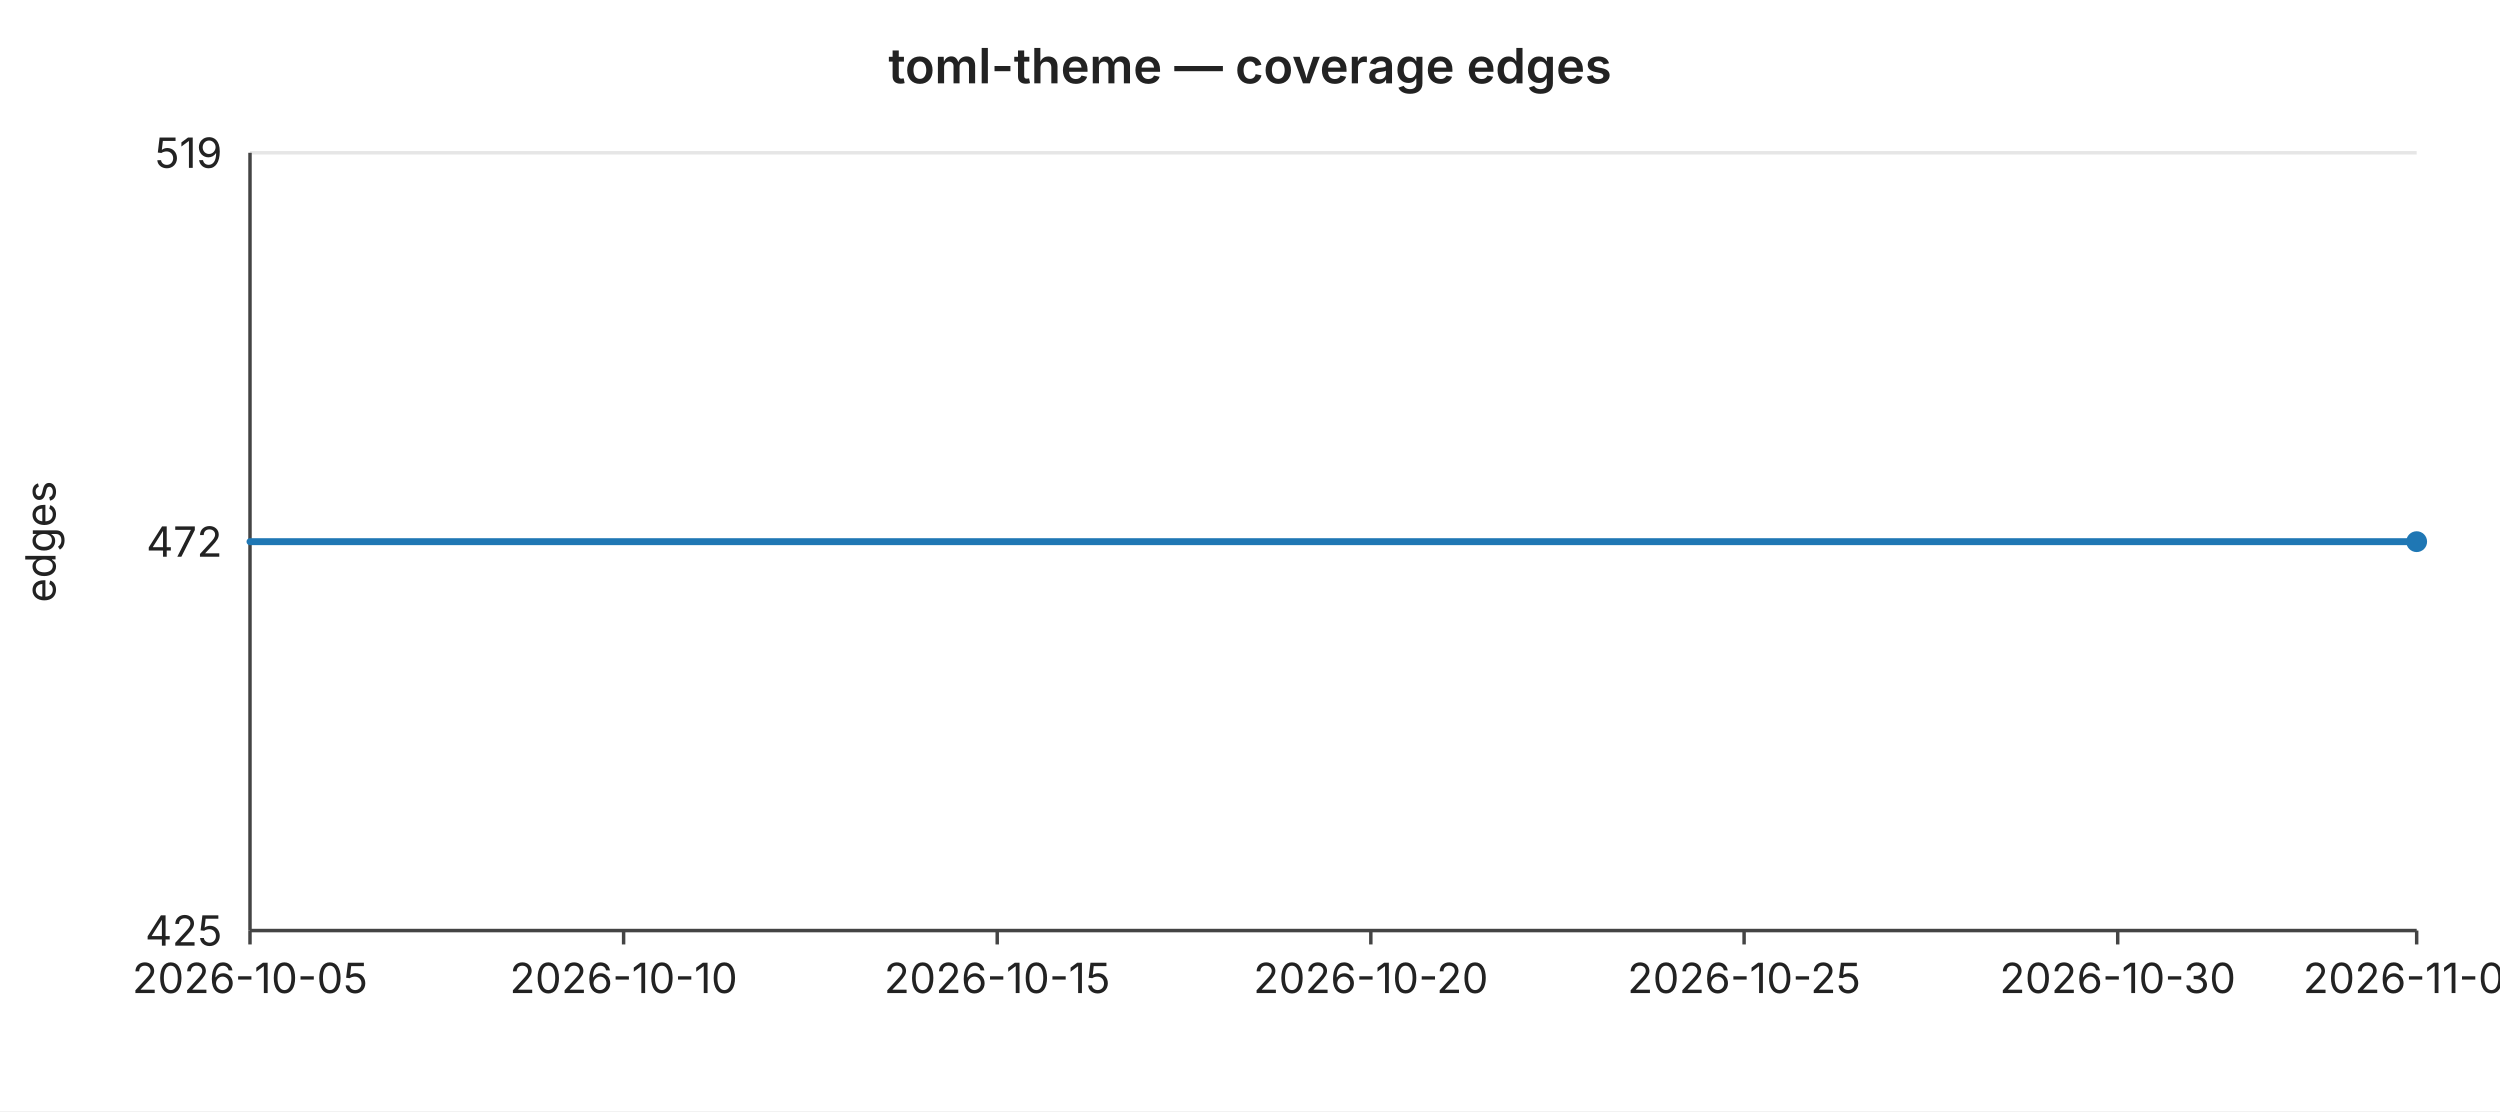
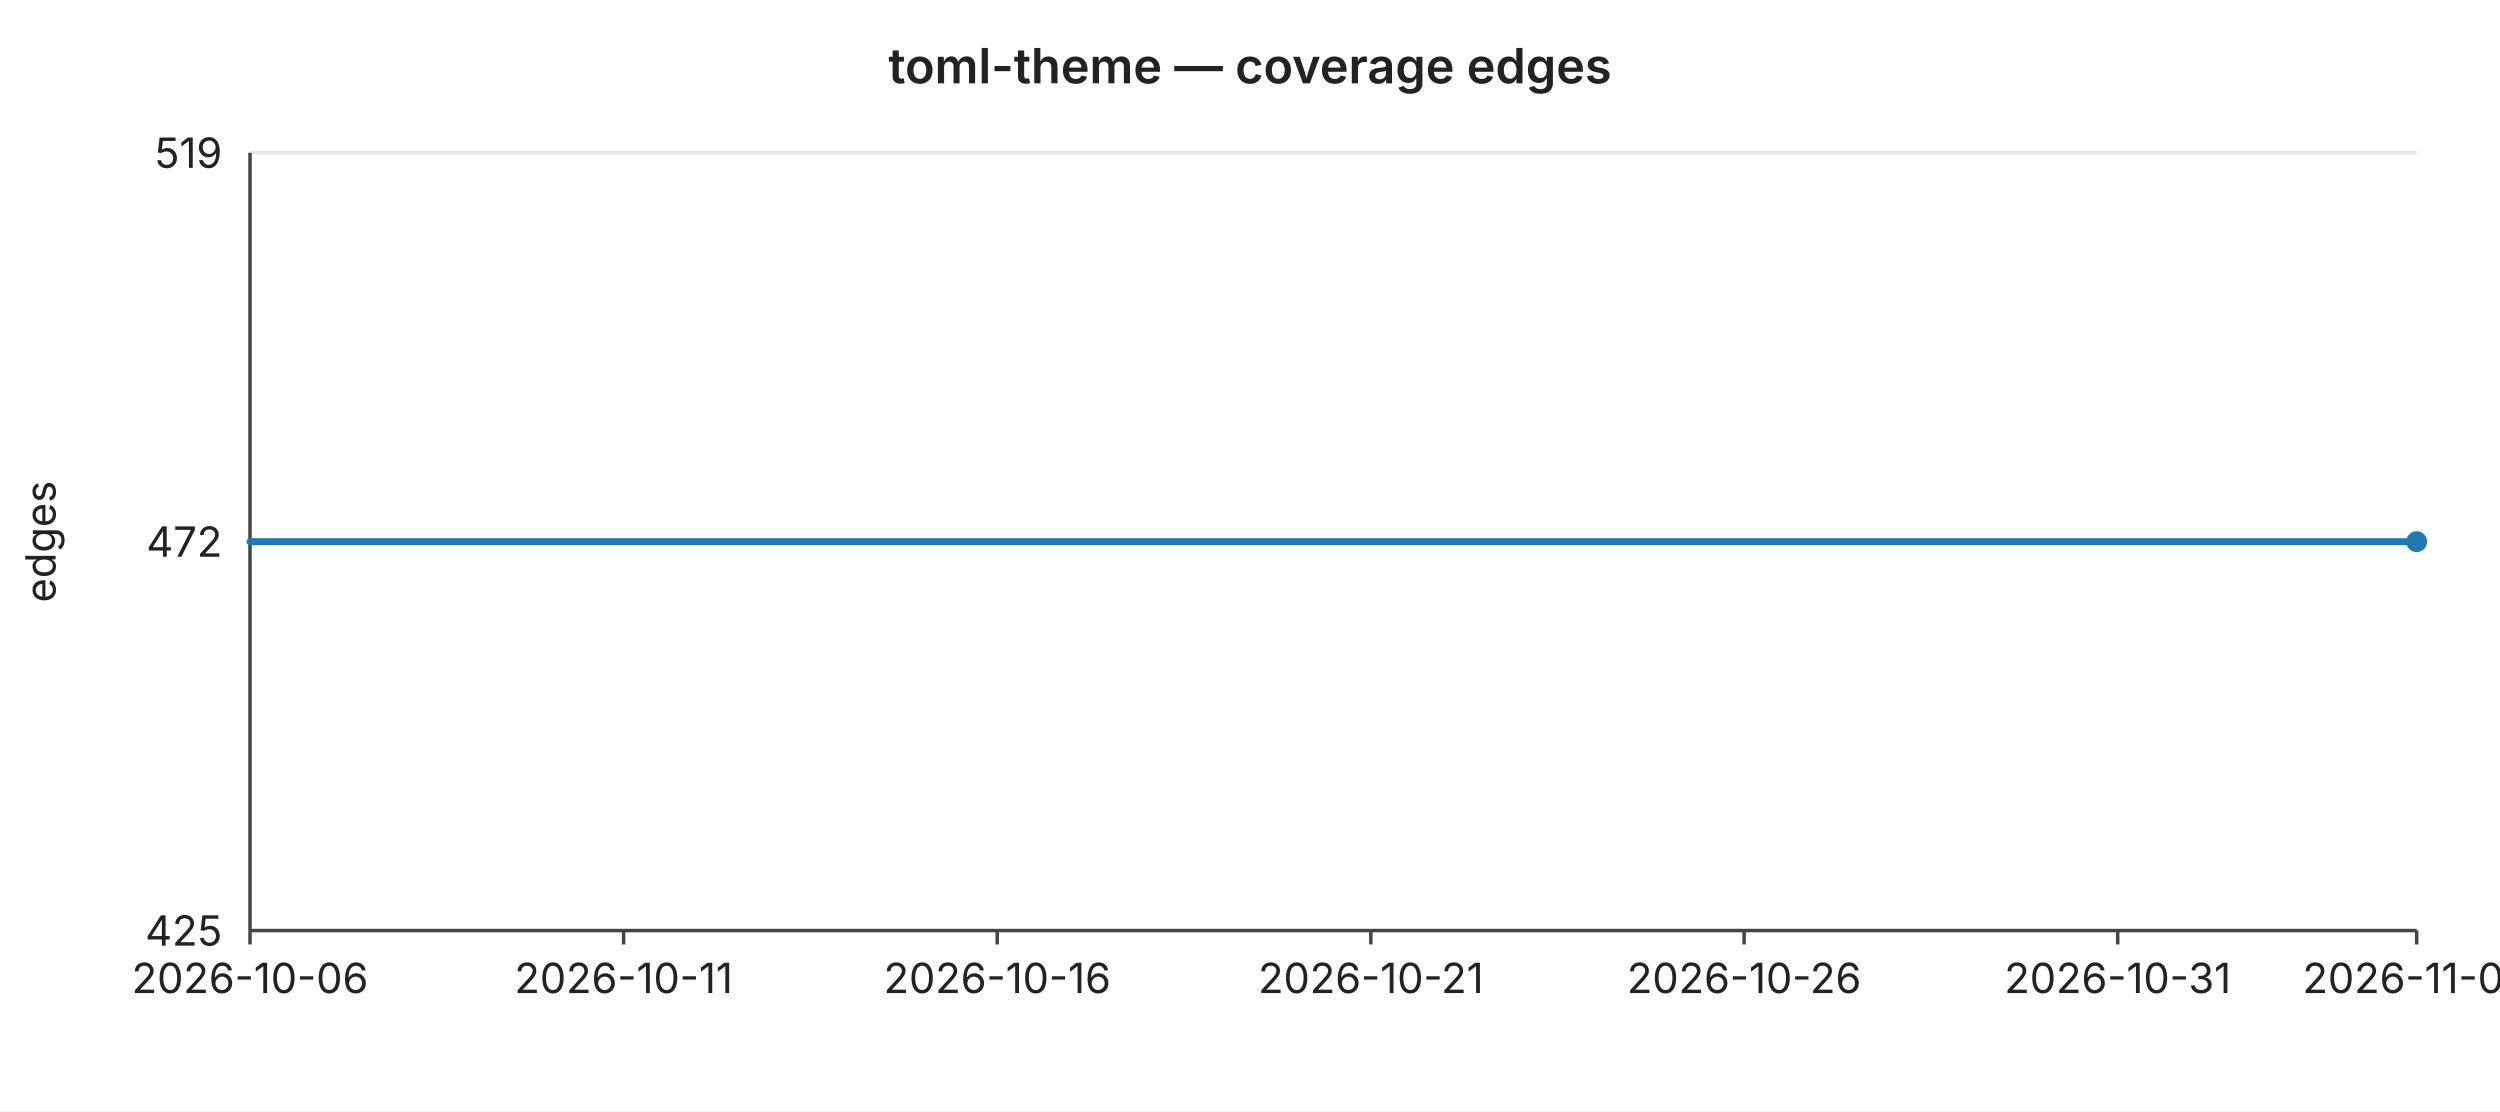
<svg xmlns="http://www.w3.org/2000/svg" width="720" height="320" viewBox="0 0 720 320" font-family="-apple-system,BlinkMacSystemFont,Segoe UI,sans-serif" font-size="12">
  <rect width="720" height="320" fill="#ffffff" />
  <text x="360" y="24" text-anchor="middle" font-size="14" font-weight="600" fill="#222">toml-theme — coverage edges</text>
  <line x1="72" y1="44.0" x2="696" y2="44.0" stroke="#e6e6e6" stroke-width="1" />
  <text x="64" y="44.0" text-anchor="end" dominant-baseline="middle" fill="#222">519</text>
  <line x1="72" y1="156.0" x2="696" y2="156.0" stroke="#e6e6e6" stroke-width="1" />
  <text x="64" y="156.0" text-anchor="end" dominant-baseline="middle" fill="#222">472</text>
  <line x1="72" y1="268.0" x2="696" y2="268.0" stroke="#e6e6e6" stroke-width="1" />
  <text x="64" y="268.0" text-anchor="end" dominant-baseline="middle" fill="#222">425</text>
  <text x="16" y="156" text-anchor="middle" fill="#222" transform="rotate(-90 16 156)">edges</text>
  <line x1="72" y1="44" x2="72" y2="268" stroke="#444" stroke-width="1" />
  <line x1="72" y1="268" x2="696" y2="268" stroke="#444" stroke-width="1" />
  <line x1="72.0" y1="268" x2="72.0" y2="272" stroke="#444" stroke-width="1" />
-   <text x="72.0" y="286" text-anchor="middle" fill="#222">2026-10-05</text>
+   <text x="72.0" y="286" text-anchor="middle" fill="#222">2026-10-06</text>
  <line x1="179.6" y1="268" x2="179.6" y2="272" stroke="#444" stroke-width="1" />
-   <text x="179.6" y="286" text-anchor="middle" fill="#222">2026-10-10</text>
+   <text x="179.6" y="286" text-anchor="middle" fill="#222">2026-10-11</text>
  <line x1="287.2" y1="268" x2="287.2" y2="272" stroke="#444" stroke-width="1" />
-   <text x="287.2" y="286" text-anchor="middle" fill="#222">2026-10-15</text>
+   <text x="287.2" y="286" text-anchor="middle" fill="#222">2026-10-16</text>
  <line x1="394.8" y1="268" x2="394.8" y2="272" stroke="#444" stroke-width="1" />
-   <text x="394.8" y="286" text-anchor="middle" fill="#222">2026-10-20</text>
+   <text x="394.8" y="286" text-anchor="middle" fill="#222">2026-10-21</text>
  <line x1="502.3" y1="268" x2="502.3" y2="272" stroke="#444" stroke-width="1" />
-   <text x="502.3" y="286" text-anchor="middle" fill="#222">2026-10-25</text>
+   <text x="502.3" y="286" text-anchor="middle" fill="#222">2026-10-26</text>
  <line x1="609.9" y1="268" x2="609.9" y2="272" stroke="#444" stroke-width="1" />
-   <text x="609.9" y="286" text-anchor="middle" fill="#222">2026-10-30</text>
+   <text x="609.9" y="286" text-anchor="middle" fill="#222">2026-10-31</text>
  <line x1="696.0" y1="268" x2="696.0" y2="272" stroke="#444" stroke-width="1" />
-   <text x="696.0" y="286" text-anchor="middle" fill="#222">2026-11-03</text>
+   <text x="696.0" y="286" text-anchor="middle" fill="#222">2026-11-04</text>
  <polyline fill="none" stroke="#1f77b4" stroke-width="2" stroke-linejoin="round" stroke-linecap="round" points="72.0,156.0 93.5,156.0 115.0,156.0 136.6,156.0 158.1,156.0 179.6,156.0 201.1,156.0 222.6,156.0 244.1,156.0 265.7,156.0 287.2,156.0 308.7,156.0 330.2,156.0 351.7,156.0 373.2,156.0 394.8,156.0 416.3,156.0 437.8,156.0 459.3,156.0 480.8,156.0 502.3,156.0 523.9,156.0 545.4,156.0 566.9,156.0 588.4,156.0 609.9,156.0 631.4,156.0 653.0,156.0 674.5,156.0 696.0,156.0" />
  <circle cx="696.0" cy="156.0" r="3" fill="#1f77b4" />
</svg>
